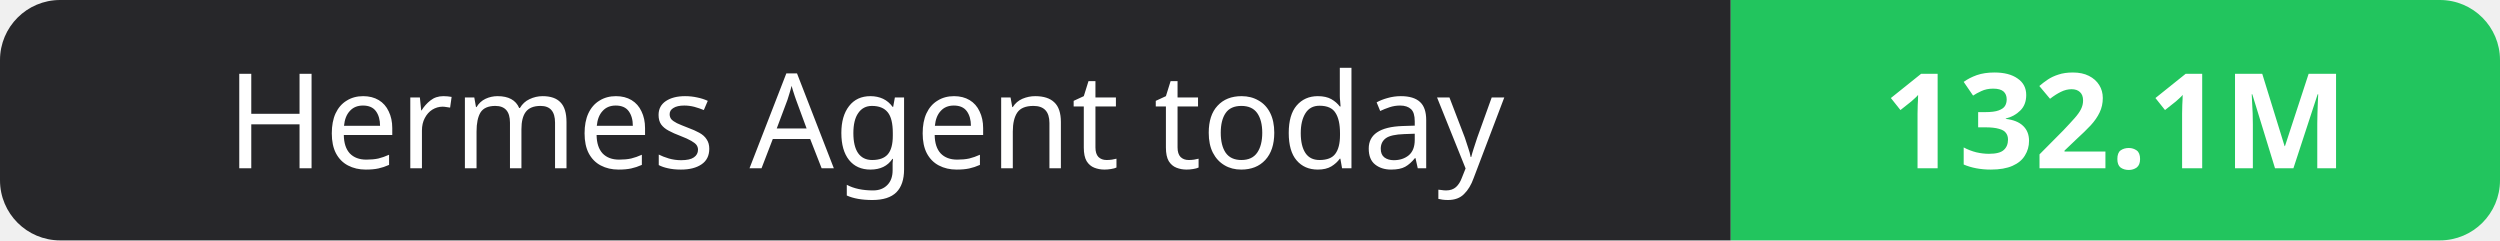
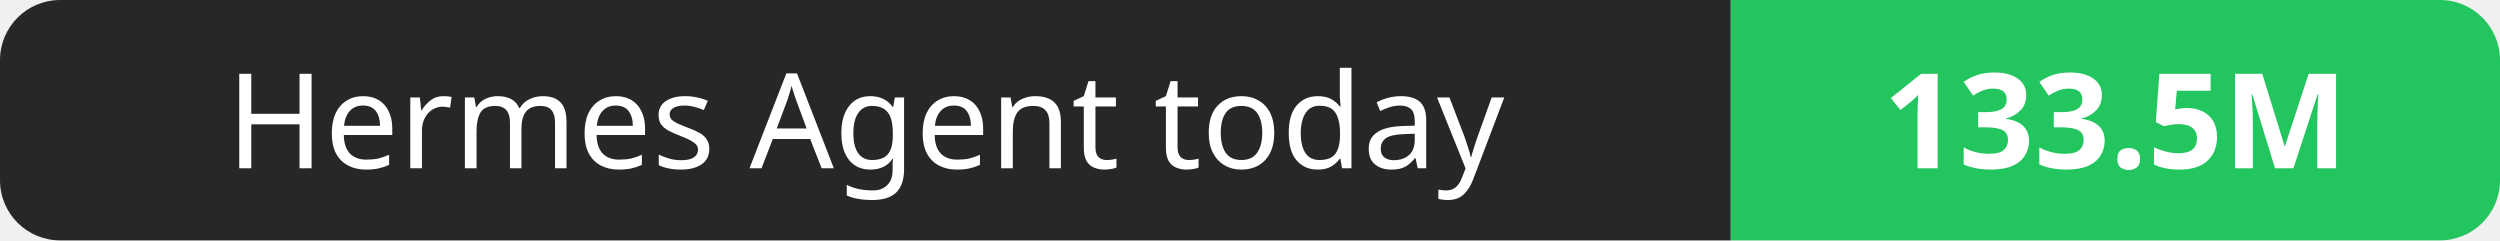
- <svg xmlns="http://www.w3.org/2000/svg" width="208" height="20" role="img" aria-label="Hermes Agent today: 132.1M">
+ <svg xmlns="http://www.w3.org/2000/svg" width="208" height="20" role="img" aria-label="Hermes Agent today: 133.5M">
  <clipPath id="r">
    <rect width="208" height="20" rx="5" fill="#fff" />
  </clipPath>
  <g clip-path="url(#r)">
    <rect width="144" height="20" fill="#27272a" />
    <rect x="144" width="64" height="20" fill="#22c55e" />
  </g>
  <g fill="#fff" text-anchor="middle" font-family="Verdana,Geneva,sans-serif" font-size="11">
    <text x="72.0" y="14">Hermes Agent today</text>
-     <text x="176.0" y="14" font-weight="700">132.1M</text>
+     <text x="176.0" y="14" font-weight="700">133.5M</text>
  </g>
</svg>
